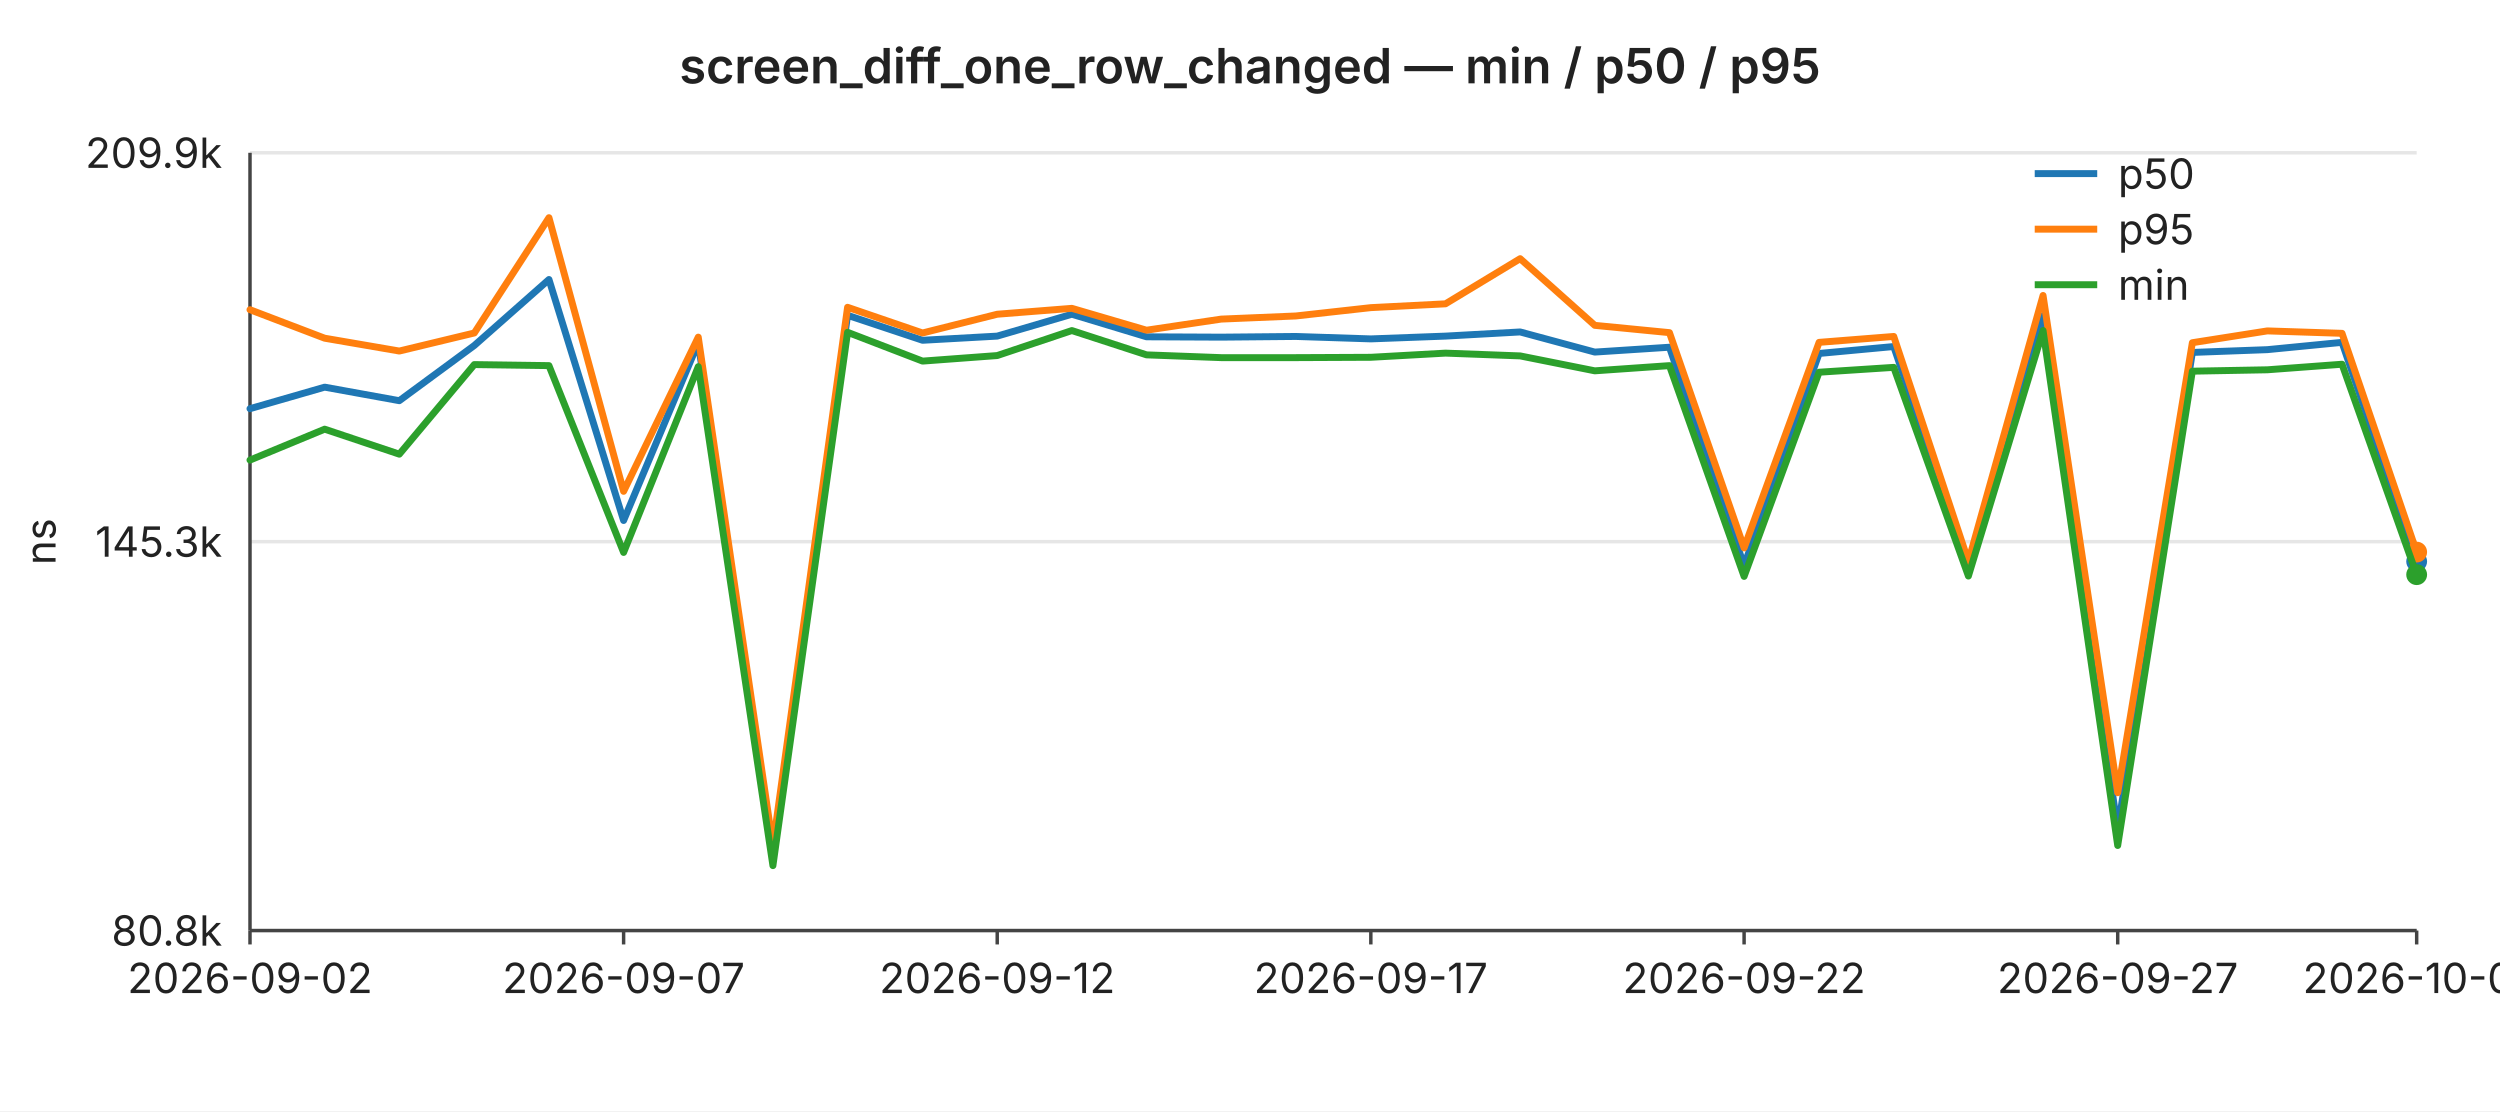
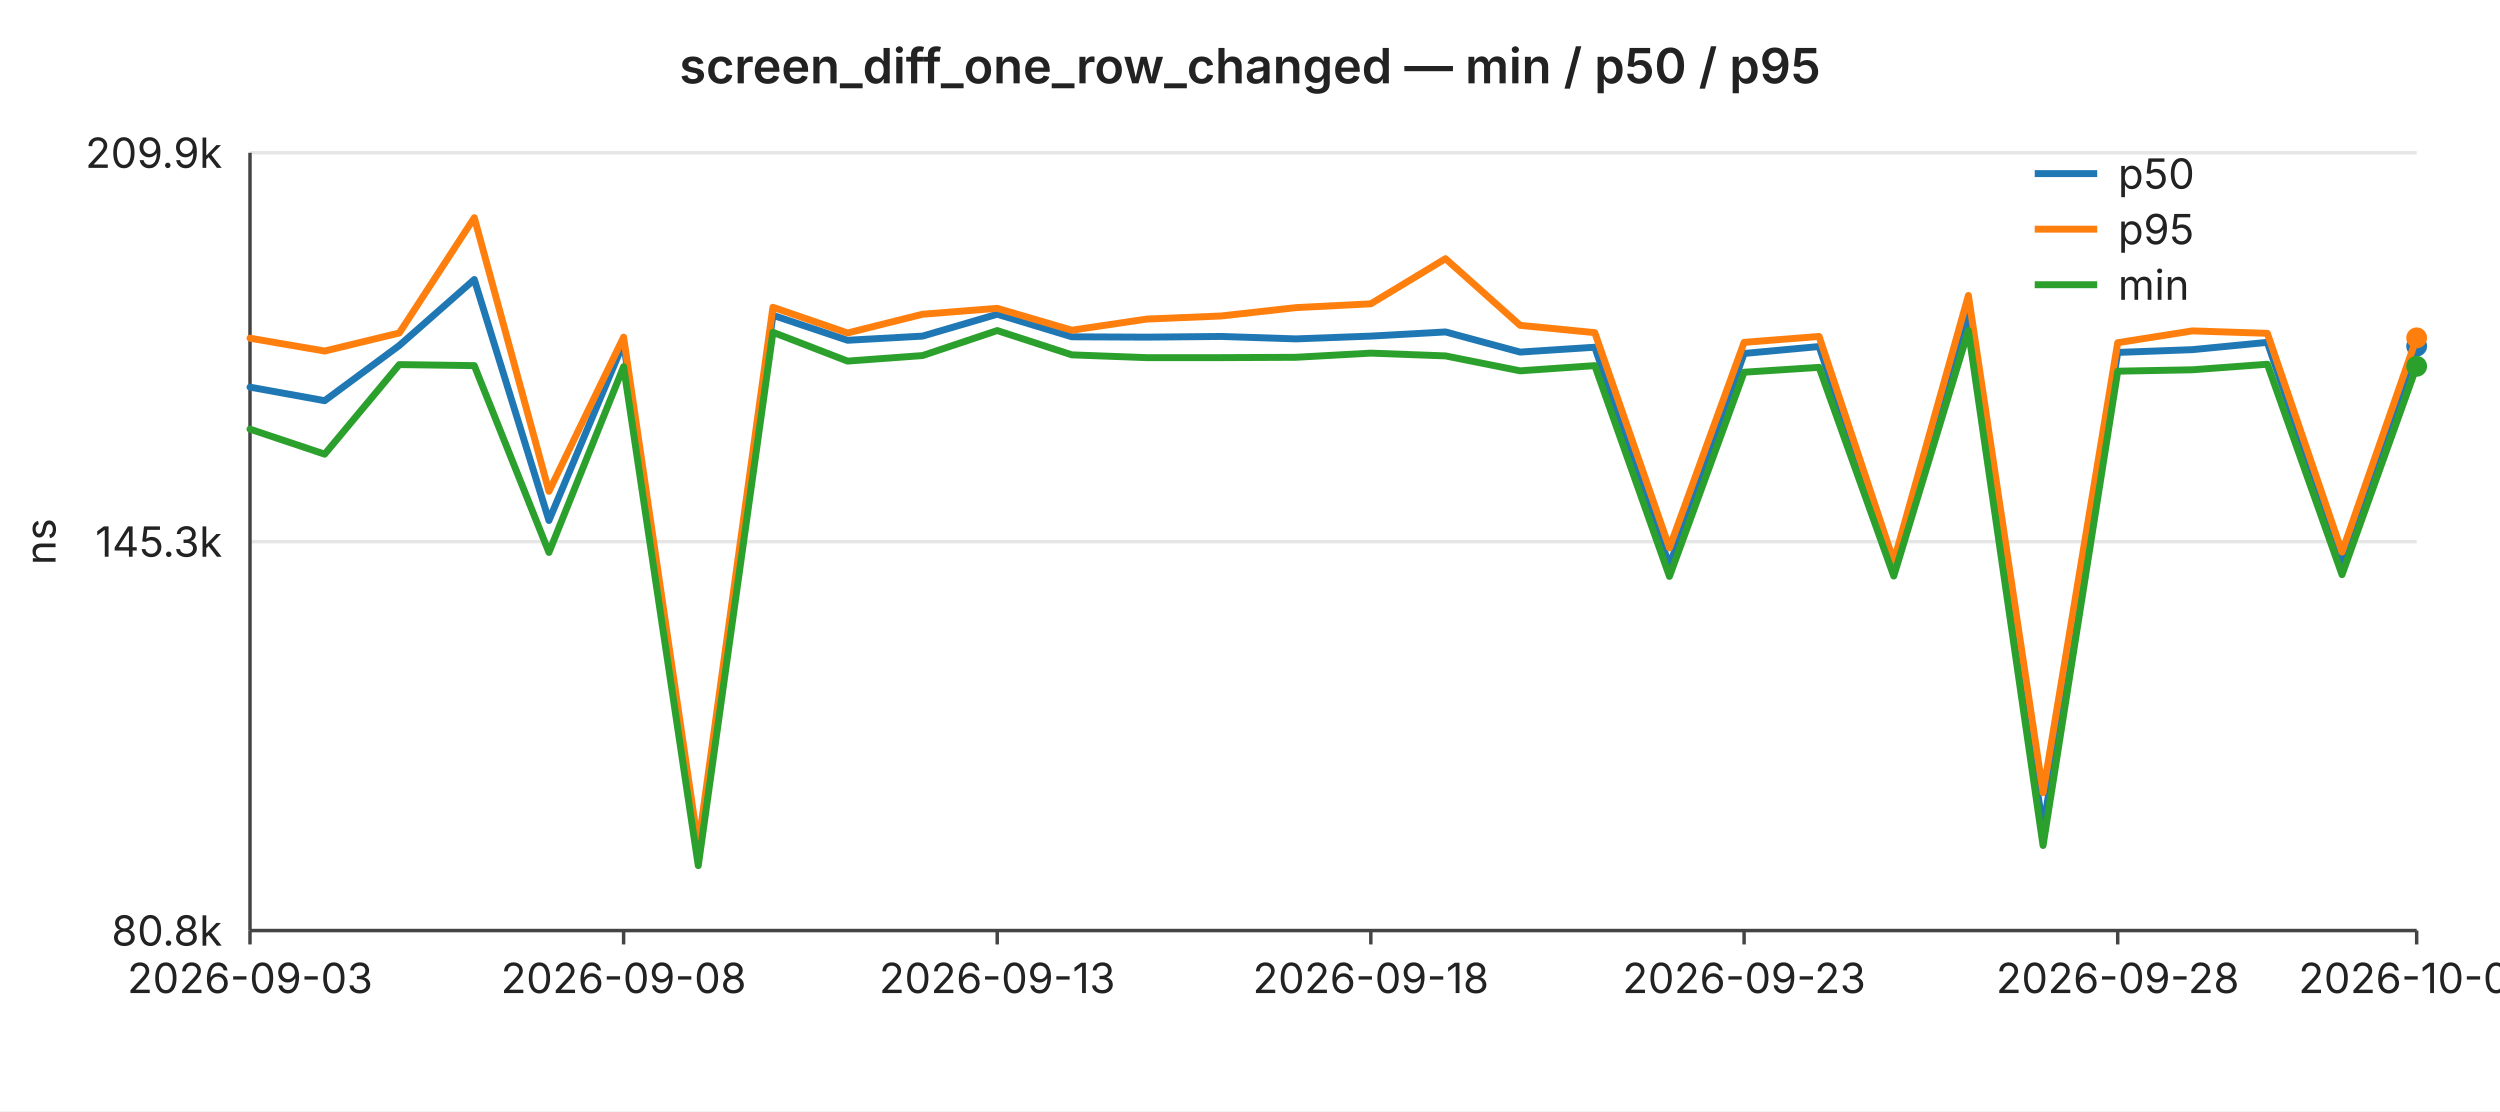
<svg xmlns="http://www.w3.org/2000/svg" width="720" height="320" viewBox="0 0 720 320" font-family="-apple-system,BlinkMacSystemFont,Segoe UI,sans-serif" font-size="12">
  <rect width="720" height="320" fill="#ffffff" />
  <text x="360" y="24" text-anchor="middle" font-size="14" font-weight="600" fill="#222">screen_diff_one_row_changed — min / p50 / p95</text>
  <line x1="72" y1="44.0" x2="696" y2="44.0" stroke="#e6e6e6" stroke-width="1" />
  <text x="64" y="44.0" text-anchor="end" dominant-baseline="middle" fill="#222">209.9k</text>
  <line x1="72" y1="156.0" x2="696" y2="156.0" stroke="#e6e6e6" stroke-width="1" />
  <text x="64" y="156.0" text-anchor="end" dominant-baseline="middle" fill="#222">145.3k</text>
  <line x1="72" y1="268.0" x2="696" y2="268.0" stroke="#e6e6e6" stroke-width="1" />
  <text x="64" y="268.0" text-anchor="end" dominant-baseline="middle" fill="#222">80.8k</text>
  <text x="16" y="156" text-anchor="middle" fill="#222" transform="rotate(-90 16 156)">ns</text>
  <line x1="72" y1="44" x2="72" y2="268" stroke="#444" stroke-width="1" />
  <line x1="72" y1="268" x2="696" y2="268" stroke="#444" stroke-width="1" />
  <line x1="72.0" y1="268" x2="72.0" y2="272" stroke="#444" stroke-width="1" />
-   <text x="72.0" y="286" text-anchor="middle" fill="#222">2026-09-02</text>
+   <text x="72.0" y="286" text-anchor="middle" fill="#222">2026-09-03</text>
  <line x1="179.6" y1="268" x2="179.6" y2="272" stroke="#444" stroke-width="1" />
-   <text x="179.6" y="286" text-anchor="middle" fill="#222">2026-09-07</text>
+   <text x="179.6" y="286" text-anchor="middle" fill="#222">2026-09-08</text>
  <line x1="287.2" y1="268" x2="287.2" y2="272" stroke="#444" stroke-width="1" />
-   <text x="287.2" y="286" text-anchor="middle" fill="#222">2026-09-12</text>
+   <text x="287.2" y="286" text-anchor="middle" fill="#222">2026-09-13</text>
  <line x1="394.8" y1="268" x2="394.8" y2="272" stroke="#444" stroke-width="1" />
-   <text x="394.8" y="286" text-anchor="middle" fill="#222">2026-09-17</text>
+   <text x="394.8" y="286" text-anchor="middle" fill="#222">2026-09-18</text>
  <line x1="502.3" y1="268" x2="502.3" y2="272" stroke="#444" stroke-width="1" />
-   <text x="502.3" y="286" text-anchor="middle" fill="#222">2026-09-22</text>
+   <text x="502.3" y="286" text-anchor="middle" fill="#222">2026-09-23</text>
  <line x1="609.9" y1="268" x2="609.9" y2="272" stroke="#444" stroke-width="1" />
-   <text x="609.9" y="286" text-anchor="middle" fill="#222">2026-09-27</text>
+   <text x="609.9" y="286" text-anchor="middle" fill="#222">2026-09-28</text>
  <line x1="696.0" y1="268" x2="696.0" y2="272" stroke="#444" stroke-width="1" />
-   <text x="696.0" y="286" text-anchor="middle" fill="#222">2026-10-01</text>
-   <polyline fill="none" stroke="#1f77b4" stroke-width="2" stroke-linejoin="round" stroke-linecap="round" points="72.0,117.7 93.5,111.5 115.0,115.4 136.6,99.5 158.1,80.5 179.6,149.9 201.1,98.7 222.6,246.3 244.1,90.8 265.7,98.0 287.2,96.8 308.7,90.5 330.2,97.0 351.7,97.1 373.2,96.9 394.8,97.6 416.3,96.8 437.8,95.6 459.3,101.4 480.8,100.0 502.3,162.9 523.9,101.8 545.4,99.8 566.9,163.4 588.4,90.9 609.9,238.9 631.4,101.5 653.0,100.7 674.5,98.6 696.0,161.7" />
-   <circle cx="696.0" cy="161.7" r="3" fill="#1f77b4" />
-   <polyline fill="none" stroke="#ff7f0e" stroke-width="2" stroke-linejoin="round" stroke-linecap="round" points="72.0,89.2 93.5,97.4 115.0,101.1 136.6,95.9 158.1,62.7 179.6,141.5 201.1,97.1 222.6,243.6 244.1,88.5 265.7,95.9 287.2,90.5 308.7,88.8 330.2,95.1 351.7,91.9 373.2,91.0 394.8,88.6 416.3,87.5 437.8,74.5 459.3,93.7 480.8,95.8 502.3,157.8 523.9,98.6 545.4,96.9 566.9,161.7 588.4,85.1 609.9,228.3 631.4,98.7 653.0,95.3 674.5,96.0 696.0,159.0" />
-   <circle cx="696.0" cy="159.0" r="3" fill="#ff7f0e" />
-   <polyline fill="none" stroke="#2ca02c" stroke-width="2" stroke-linejoin="round" stroke-linecap="round" points="72.0,132.5 93.5,123.6 115.0,130.8 136.6,105.0 158.1,105.3 179.6,159.1 201.1,105.6 222.6,249.3 244.1,95.7 265.7,104.0 287.2,102.4 308.7,95.2 330.2,102.2 351.7,103.0 373.2,103.0 394.8,102.9 416.3,101.7 437.8,102.5 459.3,106.8 480.8,105.3 502.3,166.0 523.9,107.2 545.4,105.8 566.9,165.9 588.4,95.2 609.9,243.5 631.4,106.9 653.0,106.5 674.5,104.9 696.0,165.5" />
-   <circle cx="696.0" cy="165.5" r="3" fill="#2ca02c" />
+   <text x="696.0" y="286" text-anchor="middle" fill="#222">2026-10-02</text>
+   <polyline fill="none" stroke="#1f77b4" stroke-width="2" stroke-linejoin="round" stroke-linecap="round" points="72.0,111.5 93.5,115.4 115.0,99.5 136.6,80.5 158.1,149.9 179.6,98.7 201.1,246.3 222.6,90.8 244.1,98.0 265.7,96.8 287.2,90.5 308.7,97.0 330.2,97.1 351.7,96.9 373.2,97.6 394.8,96.8 416.3,95.6 437.8,101.4 459.3,100.0 480.8,162.9 502.3,101.8 523.9,99.8 545.4,163.4 566.9,90.9 588.4,238.9 609.9,101.5 631.4,100.7 653.0,98.6 674.5,161.7 696.0,99.7" />
+   <circle cx="696.0" cy="99.7" r="3" fill="#1f77b4" />
+   <polyline fill="none" stroke="#ff7f0e" stroke-width="2" stroke-linejoin="round" stroke-linecap="round" points="72.0,97.4 93.5,101.1 115.0,95.9 136.6,62.7 158.1,141.5 179.6,97.1 201.1,243.6 222.6,88.5 244.1,95.9 265.7,90.5 287.2,88.8 308.7,95.1 330.2,91.9 351.7,91.0 373.2,88.6 394.8,87.5 416.3,74.5 437.8,93.7 459.3,95.8 480.8,157.8 502.3,98.6 523.9,96.9 545.4,161.7 566.9,85.1 588.4,228.3 609.9,98.7 631.4,95.3 653.0,96.0 674.5,159.0 696.0,97.3" />
+   <circle cx="696.0" cy="97.3" r="3" fill="#ff7f0e" />
+   <polyline fill="none" stroke="#2ca02c" stroke-width="2" stroke-linejoin="round" stroke-linecap="round" points="72.0,123.6 93.5,130.8 115.0,105.0 136.6,105.3 158.1,159.1 179.6,105.6 201.1,249.3 222.6,95.7 244.1,104.0 265.7,102.4 287.2,95.2 308.7,102.2 330.2,103.0 351.7,103.0 373.2,102.9 394.8,101.7 416.3,102.5 437.8,106.8 459.3,105.3 480.8,166.0 502.3,107.2 523.9,105.8 545.4,165.9 566.9,95.2 588.4,243.5 609.9,106.9 631.4,106.5 653.0,104.9 674.5,165.5 696.0,105.5" />
+   <circle cx="696.0" cy="105.5" r="3" fill="#2ca02c" />
  <line x1="586" y1="50" x2="604" y2="50" stroke="#1f77b4" stroke-width="2" />
  <text x="610" y="50" dominant-baseline="middle" fill="#222">p50</text>
  <line x1="586" y1="66" x2="604" y2="66" stroke="#ff7f0e" stroke-width="2" />
  <text x="610" y="66" dominant-baseline="middle" fill="#222">p95</text>
  <line x1="586" y1="82" x2="604" y2="82" stroke="#2ca02c" stroke-width="2" />
  <text x="610" y="82" dominant-baseline="middle" fill="#222">min</text>
</svg>
